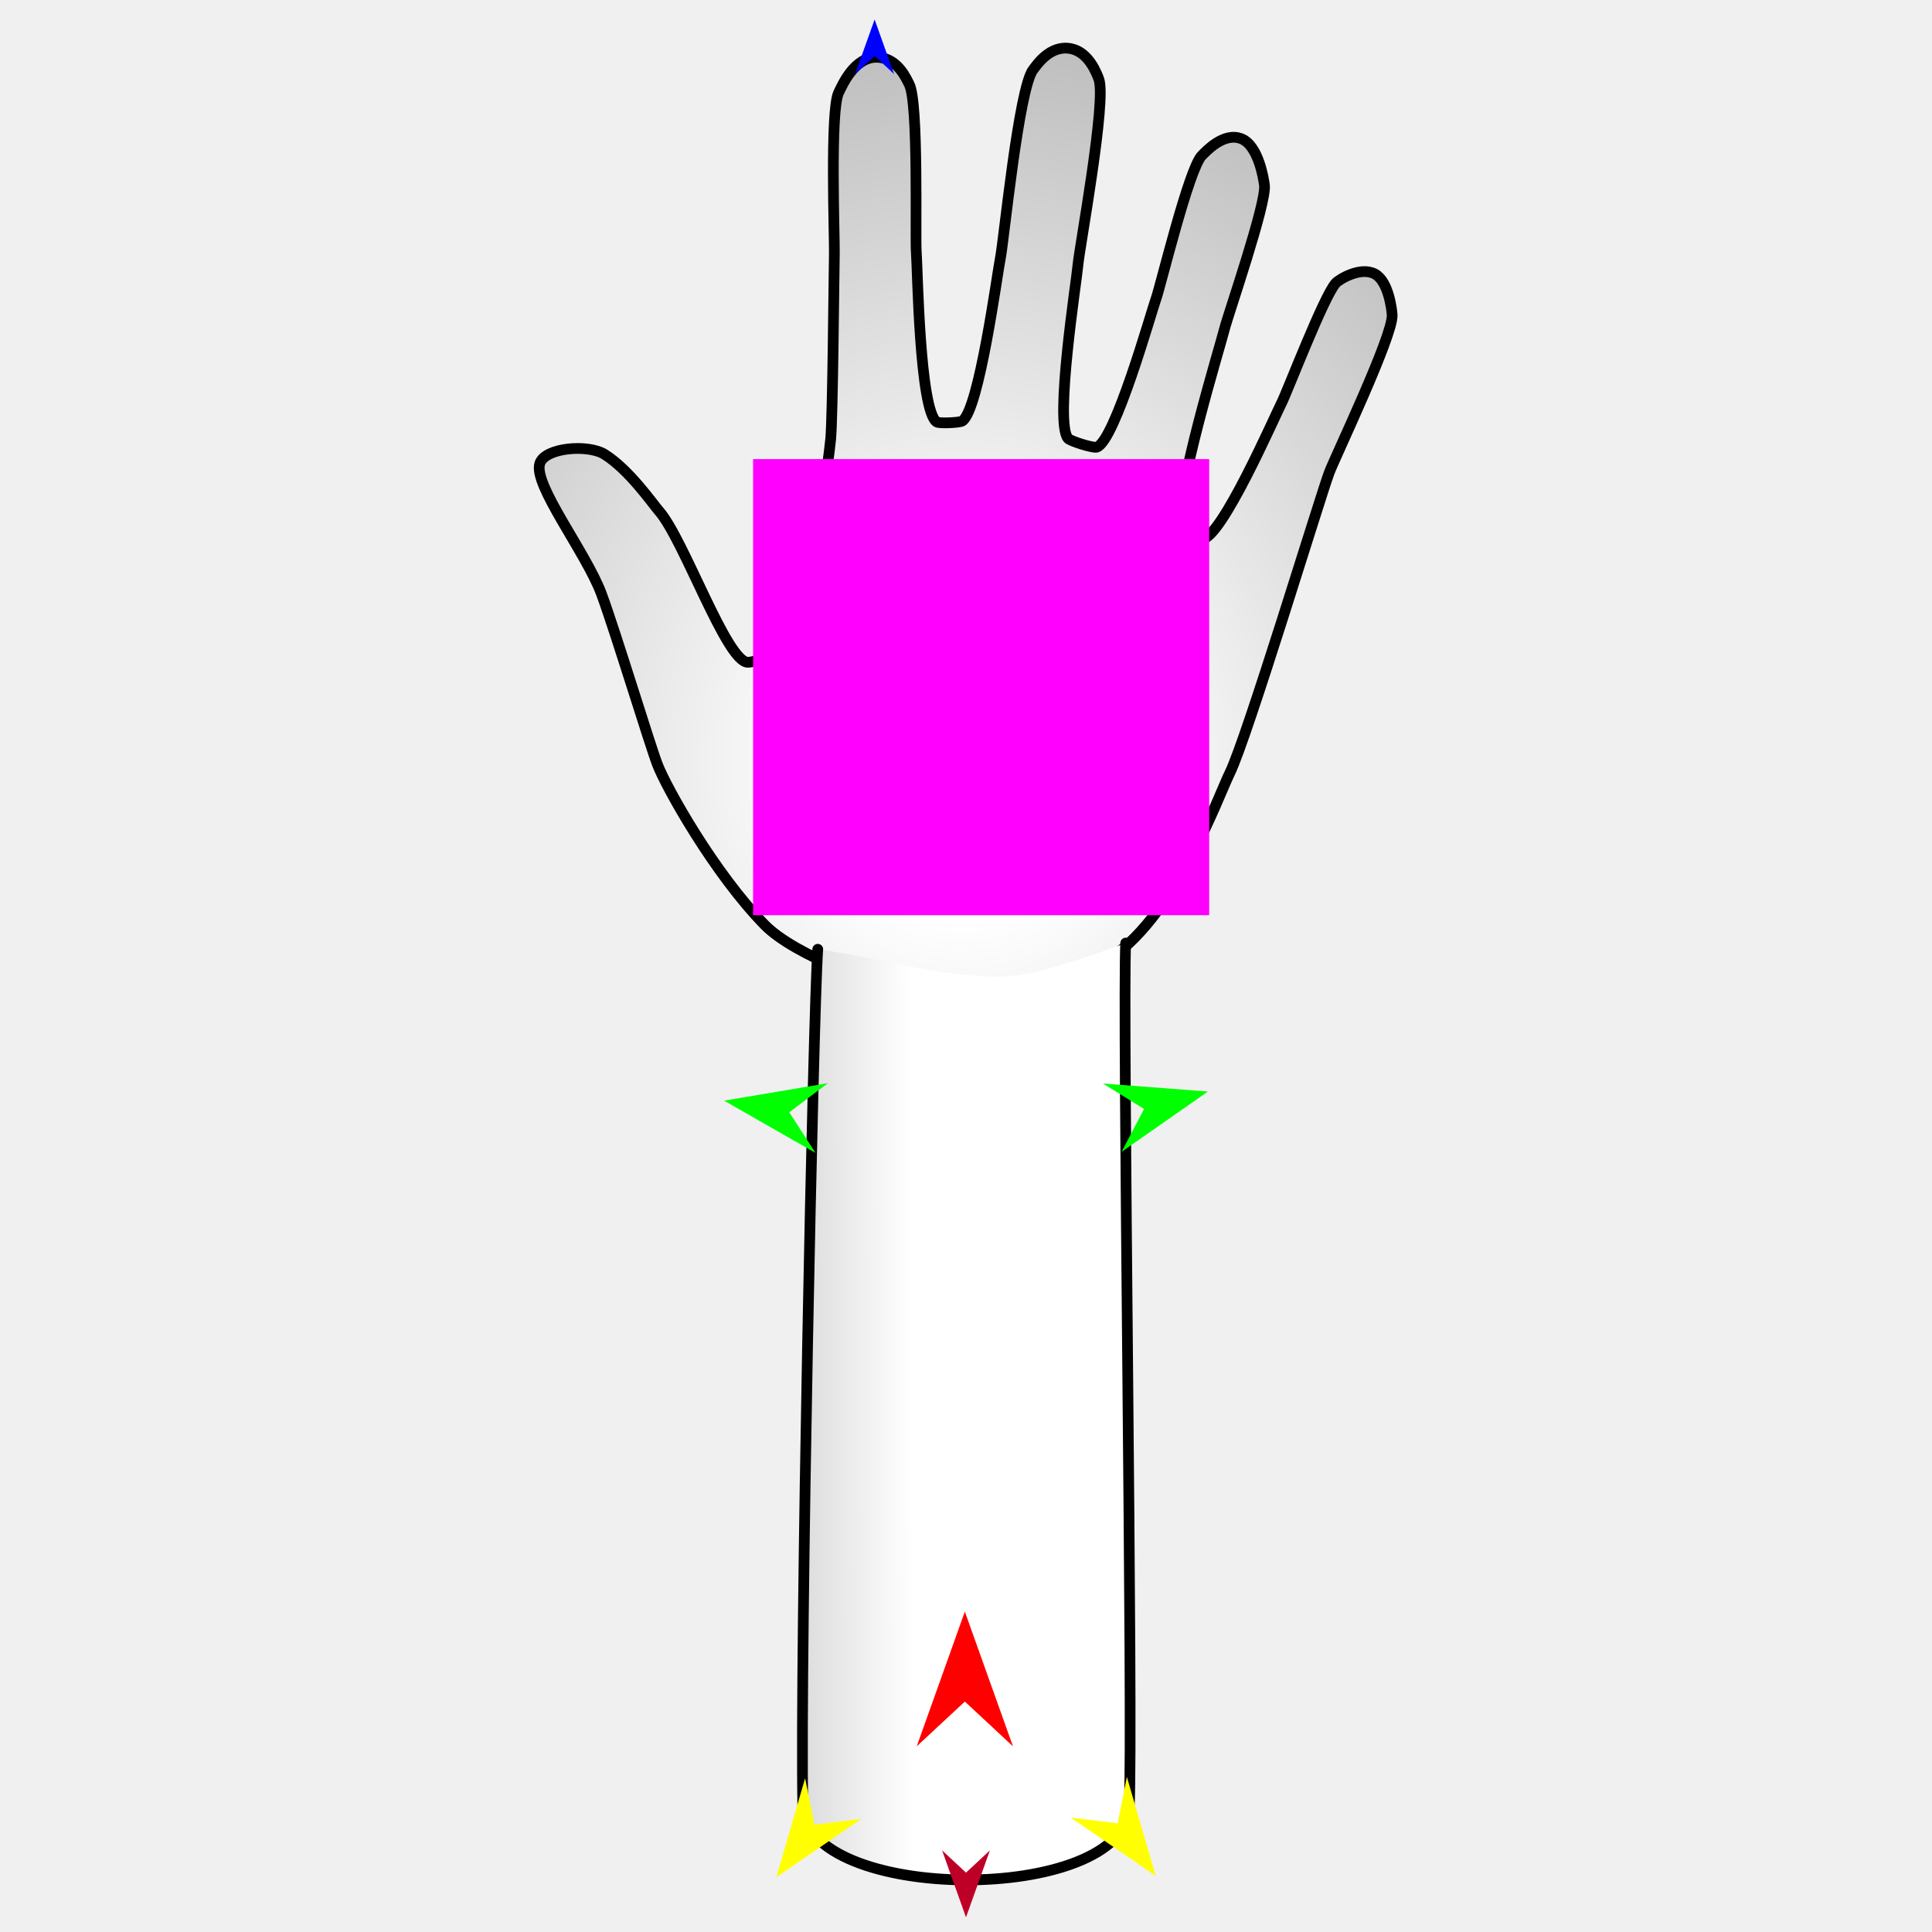
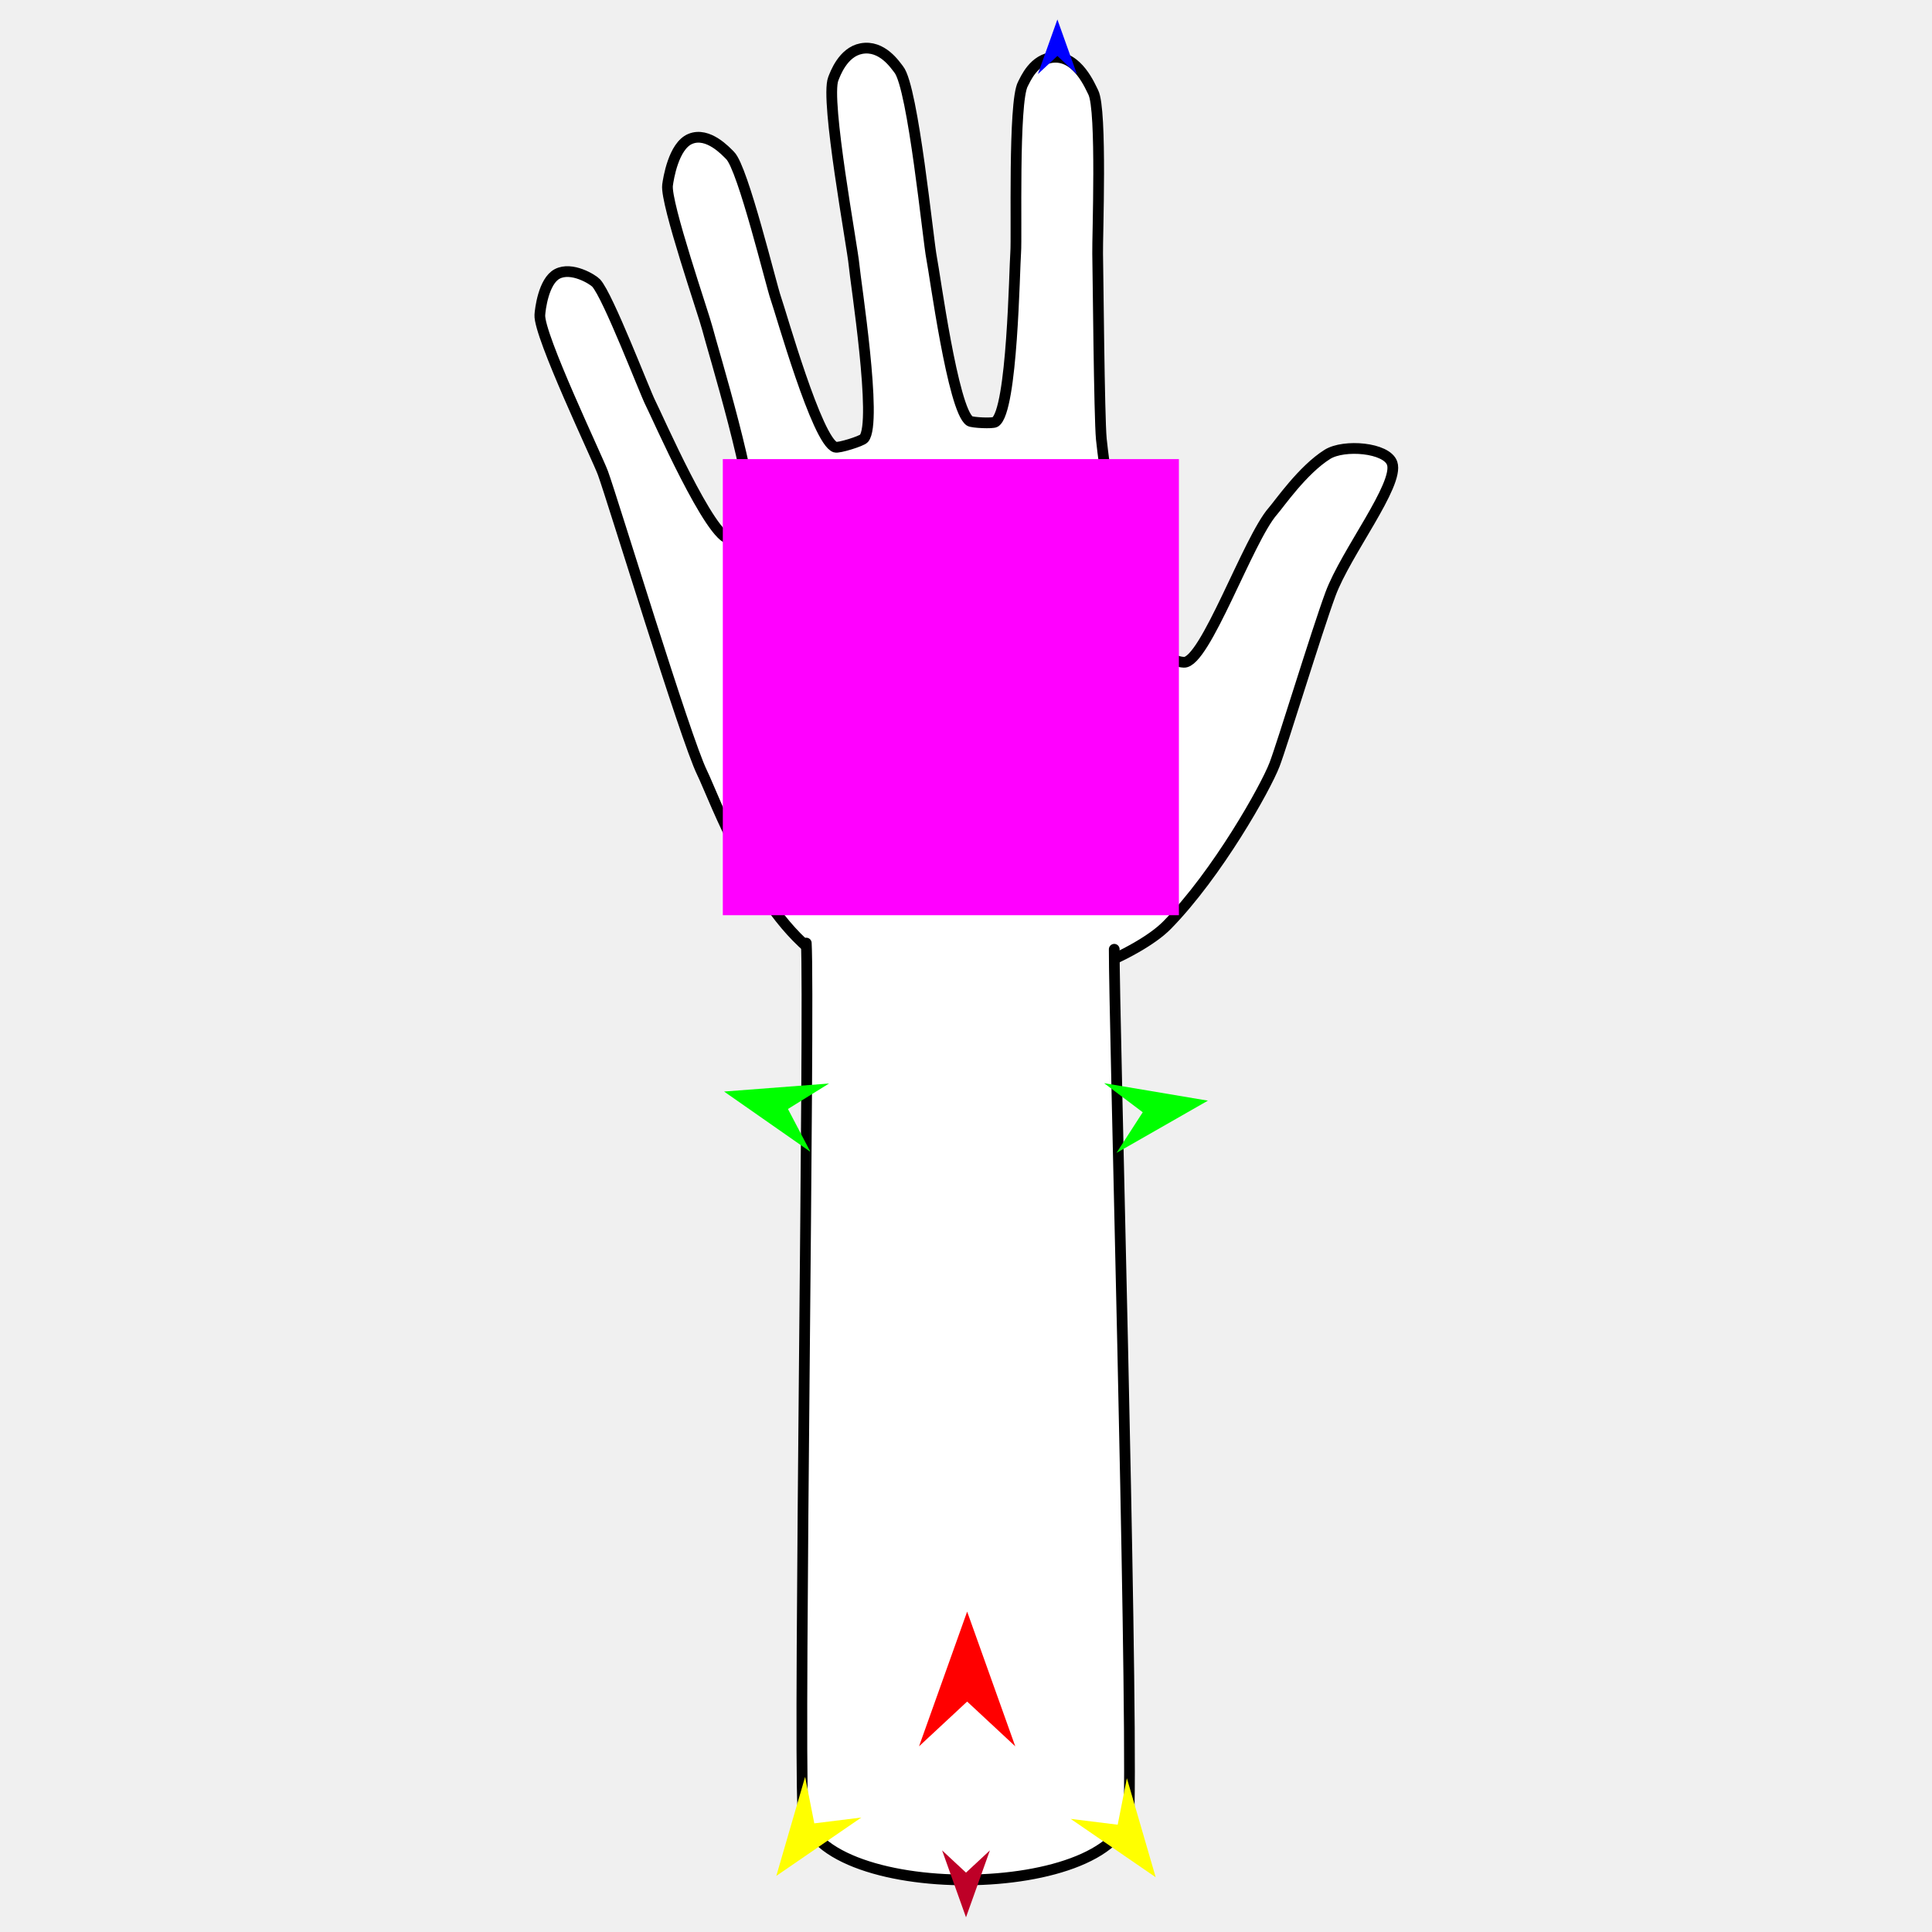
<svg xmlns="http://www.w3.org/2000/svg" version="1.1" id="Frame_0" width="720px" height="720px">
  <g id="arm">
    <g id="arm">
-       <radialGradient id="B911D2BC-8E8A-48E2-9815-65D839A0D108_0" cx="49.68%" cy="74.98%" r="248.87%">
-         <stop offset="6.67%" style="stop-color:rgb(255,255,255);stop-opacity:1.00" />
-         <stop offset="100.00%" style="stop-color:rgb(0,0,0);stop-opacity:1.00" />
-       </radialGradient>
-       <path fill="url(#B911D2BC-8E8A-48E2-9815-65D839A0D108_0)" fill-rule="evenodd" stroke="#000000" stroke-width="4" stroke-linecap="round" stroke-linejoin="round" d="M 348.644 370.742 C 328.154 368.547 295.980 355.907 285.022 344.724 C 266.329 325.647 248.362 293.652 245.008 284.913 C 242.125 277.401 229.324 235.342 224.156 221.366 C 218.440 205.909 198.492 180.561 201.187 172.653 C 203.194 166.764 219.145 165.463 225.316 169.324 C 234.552 175.104 243.292 187.831 245.626 190.477 C 254.808 200.884 270.931 247.165 278.788 246.811 C 287.855 246.404 295.023 231.894 299.224 223.974 C 302.676 217.467 308.862 170.966 309.566 163.634 C 310.361 155.347 310.790 100.787 310.940 94.455 C 311.070 88.958 309.251 40.831 312.580 34.417 C 313.667 32.322 318.309 20.825 327.221 21.358 C 334.786 21.810 337.897 29.688 338.784 31.294 C 342.444 37.918 341.015 88.397 341.484 94.136 C 341.958 99.938 342.675 153.131 349.112 157.266 C 350.074 157.884 357.651 157.531 358.608 156.907 C 364.882 152.817 371.652 101.879 372.793 96.296 C 374.103 89.886 379.664 32.582 385.062 25.888 C 386.270 24.390 391.225 16.621 399.041 18.121 C 405.889 19.436 408.784 27.659 409.462 29.375 C 412.550 37.187 402.256 92.393 401.720 98.762 C 401.224 104.668 392.897 157.544 398.035 163.400 C 398.922 164.411 407.457 167.073 408.732 166.646 C 415.536 164.367 428.995 116.398 430.839 111.259 C 432.570 106.436 443.102 62.664 447.907 57.945 C 449.288 56.588 456.083 48.970 462.761 51.765 C 469.022 54.386 470.927 66.714 471.225 69.005 C 472.087 75.614 457.624 117.456 456.393 122.375 C 454.772 128.854 437.448 185.425 440.627 193.606 C 441.075 194.759 446.713 200.761 447.948 200.819 C 454.998 201.150 475.130 154.967 477.593 150.195 C 479.653 146.202 493.364 110.333 497.819 105.481 C 499.033 104.158 506.948 99.233 512.352 102.085 C 517.469 104.785 518.697 115.376 518.813 117.369 C 519.257 124.985 497.312 170.811 495.314 176.261 C 491.608 186.371 464.607 275.232 458.366 287.934 C 453.874 297.077 437.634 342.878 411.599 358.522 C 387.396 373.065 363.592 372.343 348.644 370.742 Z" />
-       <linearGradient id="B911D2BC-8E8A-48E2-9815-65D839A0D108_1" x1="50.12%" y1="51.35%" x2="-216.12%" y2="54.62%">
-         <stop offset="6.27%" style="stop-color:rgb(255,255,255);stop-opacity:1.00" />
-         <stop offset="100.00%" style="stop-color:rgb(0,0,0);stop-opacity:1.00" />
-       </linearGradient>
-       <path fill="url(#B911D2BC-8E8A-48E2-9815-65D839A0D108_1)" fill-rule="evenodd" stroke="none" d="M 377.062 363.701 C 355.241 365.505 328.857 357.075 304.755 353.763 C 303.090 377.237 298.149 616.903 299.178 672.900 C 299.848 709.387 418.943 710.019 420.822 673.573 C 422.358 643.770 418.216 374.241 419.521 351.455 C 419.517 351.456 390.274 362.608 377.062 363.701 Z" />
-       <path fill="none" stroke="#000000" stroke-width="4" stroke-linecap="round" stroke-linejoin="round" d="M 419.521 351.455 C 418.216 374.241 422.358 643.770 420.822 673.573 C 418.943 710.019 299.848 709.387 299.178 672.900 C 298.149 616.903 303.090 377.237 304.755 353.763 " />
+       <path fill="#ffffff" fill-rule="evenodd" stroke="#000000" stroke-width="4" stroke-linecap="round" stroke-linejoin="round" d="M 371.356 370.742 C 391.846 368.547 424.020 355.907 434.978 344.724 C 453.671 325.647 471.638 293.652 474.992 284.913 C 477.875 277.401 490.676 235.342 495.844 221.366 C 501.560 205.909 521.509 180.561 518.813 172.653 C 516.806 166.764 500.856 165.463 494.685 169.324 C 485.448 175.104 476.708 187.831 474.374 190.477 C 465.192 200.884 449.069 247.165 441.212 246.811 C 432.145 246.404 424.977 231.894 420.776 223.974 C 417.325 217.468 411.138 170.966 410.435 163.634 C 409.639 155.347 409.210 100.787 409.060 94.455 C 408.930 88.958 410.749 40.831 407.421 34.417 C 406.333 32.322 401.691 20.825 392.779 21.358 C 385.214 21.810 382.103 29.688 381.216 31.294 C 377.556 37.918 378.985 88.397 378.516 94.136 C 378.042 99.938 377.325 153.131 370.888 157.266 C 369.926 157.884 362.349 157.531 361.392 156.907 C 355.118 152.817 348.349 101.879 347.208 96.296 C 345.897 89.886 340.336 32.582 334.938 25.888 C 333.730 24.390 328.775 16.621 320.959 18.121 C 314.111 19.436 311.216 27.659 310.538 29.375 C 307.450 37.187 317.745 92.393 318.280 98.762 C 318.776 104.668 327.103 157.544 321.966 163.400 C 321.079 164.411 312.543 167.073 311.268 166.646 C 304.464 164.367 291.005 116.398 289.161 111.259 C 287.430 106.436 276.898 62.664 272.093 57.945 C 270.712 56.588 263.918 48.970 257.239 51.765 C 250.978 54.385 249.073 66.714 248.775 69.005 C 247.914 75.614 262.377 117.456 263.607 122.375 C 265.228 128.854 282.552 185.425 279.373 193.606 C 278.925 194.759 273.287 200.761 272.052 200.819 C 265.002 201.150 244.870 154.967 242.407 150.195 C 240.347 146.202 226.636 110.333 222.181 105.480 C 220.967 104.158 213.052 99.233 207.649 102.085 C 202.532 104.785 201.303 115.376 201.187 117.369 C 200.743 124.985 222.688 170.811 224.686 176.261 C 228.392 186.371 255.393 275.232 261.634 287.934 C 266.126 297.077 282.366 342.878 308.401 358.522 C 332.604 373.065 356.408 372.343 371.356 370.742 Z" />
+       <path fill="#ffffff" fill-rule="evenodd" stroke="none" d="M 300.479 351.455 C 338.734 352.224 376.990 352.993 415.245 353.763 C 415.134 377.296 421.851 616.903 420.822 672.900 C 420.152 709.388 301.056 710.019 299.178 673.573 C 297.642 643.770 301.784 374.241 300.479 351.455 Z" />
+       <path fill="none" stroke="#000000" stroke-width="4" stroke-linecap="round" stroke-linejoin="round" d="M 300.479 351.455 C 301.784 374.241 297.642 643.770 299.178 673.573 C 301.056 710.019 420.152 709.388 420.822 672.900 C 421.851 616.903 415.134 377.296 415.245 353.763 " />
    </g>
    <g id="specs">
-       <path fill="#ff00ff" fill-rule="evenodd" stroke="none" d="M 450.629 341.062 C 450.629 341.045 450.629 171.107 450.629 171.090 C 450.612 171.090 280.676 171.090 280.659 171.090 C 280.659 171.107 280.658 341.045 280.658 341.062 C 280.675 341.062 450.612 341.062 450.629 341.062 Z" />
-       <path fill="#ff0000" fill-rule="evenodd" stroke="none" d="M 359.571 600.596 C 359.573 600.601 377.501 650.802 377.503 650.807 C 377.501 650.806 359.573 634.123 359.571 634.122 C 359.569 634.123 341.640 650.806 341.638 650.807 C 341.640 650.802 359.569 600.601 359.571 600.596 Z" />
-       <path fill="#0000ff" fill-rule="evenodd" stroke="none" d="M 325.944 7.266 C 325.945 7.268 333.208 27.605 333.208 27.607 C 333.208 27.607 325.945 20.849 325.944 20.848 C 325.943 20.849 318.680 27.607 318.679 27.607 C 318.680 27.605 325.943 7.268 325.944 7.266 Z" />
-       <path fill="#00ff00" fill-rule="evenodd" stroke="none" d="M 450.155 406.785 C 450.152 406.787 417.993 429.250 417.990 429.252 C 417.990 429.251 426.354 413.289 426.355 413.287 C 426.354 413.286 411.036 403.793 411.034 403.792 C 411.038 403.793 450.151 406.785 450.155 406.785 Z" />
-       <path fill="#00ff00" fill-rule="evenodd" stroke="none" d="M 269.845 410.182 C 269.849 410.181 308.531 403.668 308.535 403.667 C 308.533 403.668 294.136 414.505 294.135 414.507 C 294.136 414.508 303.907 429.649 303.908 429.650 C 303.904 429.648 269.849 410.184 269.845 410.182 Z" />
-       <path fill="#ffff00" fill-rule="evenodd" stroke="none" d="M 289.306 699.595 C 289.307 699.591 300.042 662.697 300.043 662.693 C 300.043 662.695 303.468 680.011 303.468 680.013 C 303.470 680.013 320.988 677.844 320.990 677.844 C 320.987 677.846 289.309 699.593 289.306 699.595 Z" />
-       <path fill="#ffff00" fill-rule="evenodd" stroke="none" d="M 430.694 699.093 C 430.693 699.089 419.958 662.195 419.957 662.191 C 419.957 662.193 416.532 679.509 416.532 679.511 C 416.530 679.511 399.012 677.342 399.010 677.342 C 399.013 677.344 430.690 699.090 430.694 699.093 Z" />
-       <path fill="#be0027" fill-rule="evenodd" stroke="none" d="M 360.000 714.526 C 360.001 714.523 368.906 689.588 368.907 689.585 C 368.906 689.586 360.001 697.872 360.000 697.873 C 359.999 697.872 351.094 689.586 351.093 689.585 C 351.094 689.588 359.999 714.523 360.000 714.526 Z" />
+       <path fill="#ff00ff" fill-rule="evenodd" stroke="none" d="M 269.371 341.062 C 269.371 341.045 269.371 171.107 269.371 171.090 C 269.388 171.090 439.325 171.090 439.342 171.090 C 439.342 171.107 439.342 341.045 439.342 341.062 C 439.325 341.062 269.388 341.062 269.371 341.062 Z" />
+       <path fill="#ff0000" fill-rule="evenodd" stroke="none" d="M 360.429 600.596 C 360.427 600.601 342.498 650.802 342.497 650.807 C 342.498 650.806 360.427 634.123 360.429 634.122 C 360.431 634.123 378.360 650.806 378.362 650.807 C 378.360 650.802 360.431 600.601 360.429 600.596 Z" />
+       <path fill="#0000ff" fill-rule="evenodd" stroke="none" d="M 394.056 7.266 C 394.056 7.268 386.793 27.605 386.792 27.607 C 386.793 27.607 394.056 20.849 394.056 20.848 C 394.057 20.849 401.320 27.607 401.321 27.607 C 401.320 27.605 394.057 7.268 394.056 7.266 Z" />
+       <path fill="#00ff00" fill-rule="evenodd" stroke="none" d="M 269.845 406.785 C 269.848 406.787 302.007 429.250 302.010 429.252 C 302.010 429.251 293.646 413.289 293.645 413.287 C 293.646 413.286 308.964 403.793 308.966 403.792 C 308.962 403.793 269.849 406.785 269.845 406.785 Z" />
+       <path fill="#00ff00" fill-rule="evenodd" stroke="none" d="M 450.155 410.182 C 450.151 410.181 411.469 403.668 411.465 403.667 C 411.467 403.668 425.864 414.505 425.865 414.507 C 425.864 414.508 416.093 429.649 416.092 429.650 C 416.096 429.648 450.151 410.184 450.155 410.182 Z" />
+       <path fill="#ffff00" fill-rule="evenodd" stroke="none" d="M 430.694 699.595 C 430.693 699.591 419.958 662.697 419.957 662.693 C 419.956 662.695 416.532 680.011 416.531 680.013 C 416.530 680.013 399.012 677.844 399.010 677.844 C 399.013 677.846 430.690 699.593 430.694 699.595 Z" />
+       <path fill="#ffff00" fill-rule="evenodd" stroke="none" d="M 289.306 699.093 C 289.307 699.089 300.042 662.195 300.043 662.191 C 300.043 662.193 303.468 679.509 303.468 679.511 C 303.470 679.511 320.988 677.342 320.990 677.342 C 320.987 677.344 289.309 699.090 289.306 699.093 Z" />
+       <path fill="#be0027" fill-rule="evenodd" stroke="none" d="M 360.000 714.526 C 359.999 714.523 351.094 689.588 351.093 689.585 C 351.094 689.586 359.999 697.872 360.000 697.873 C 360.001 697.872 368.906 689.586 368.907 689.585 C 368.906 689.588 360.001 714.523 360.000 714.526 Z" />
    </g>
  </g>
</svg>
